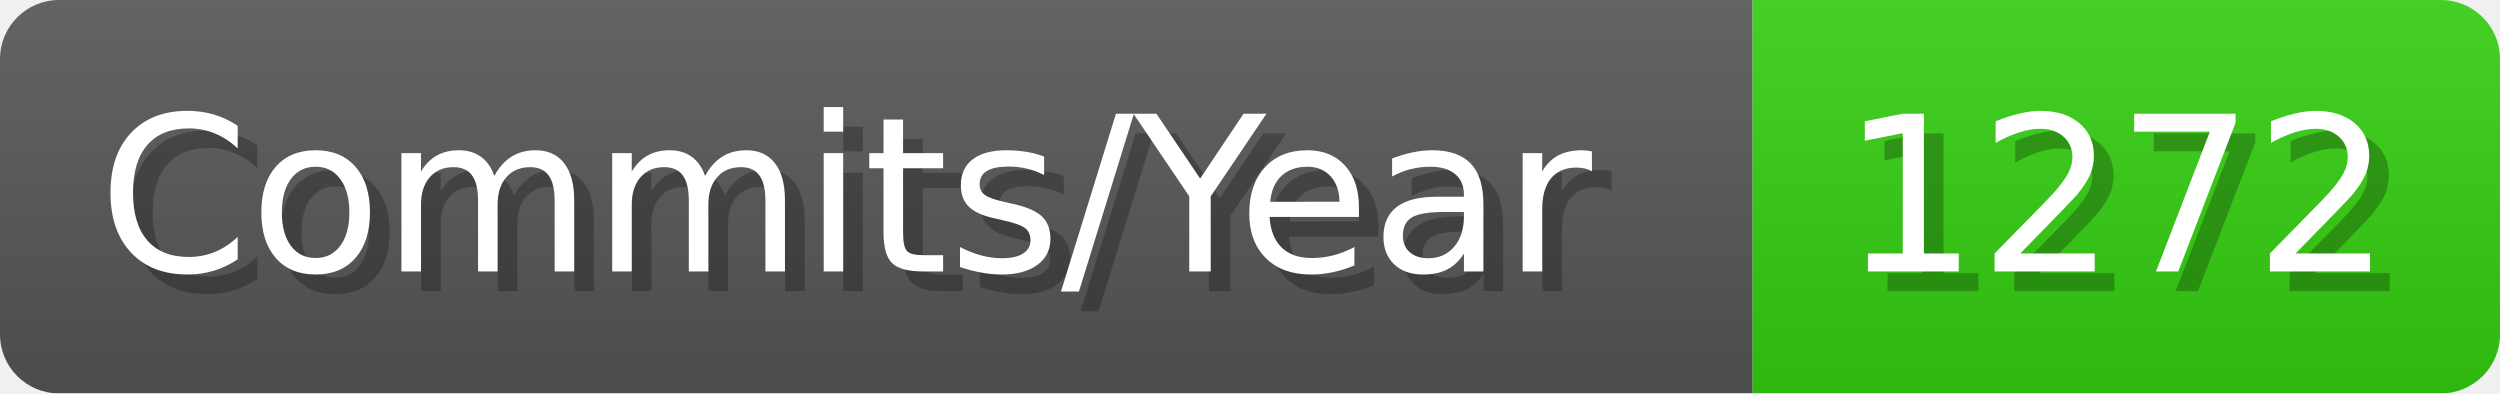
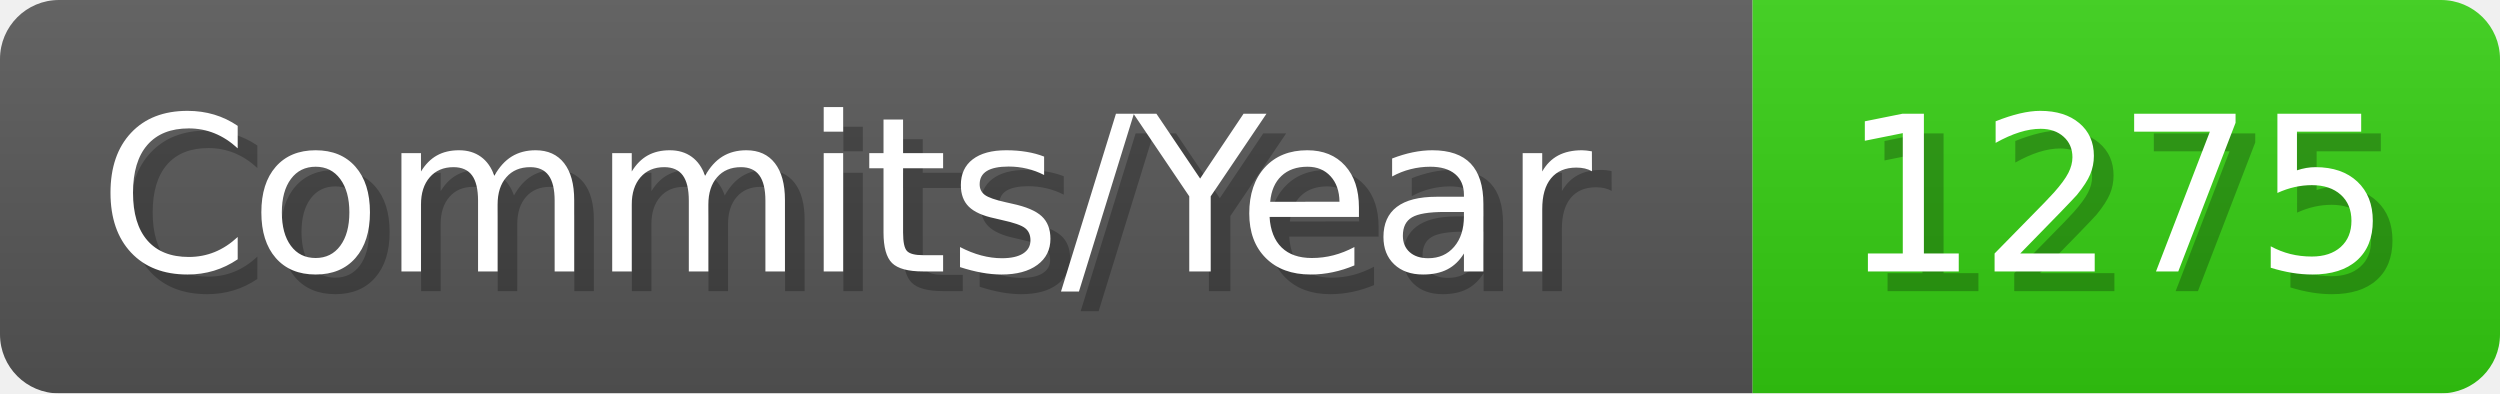
- <svg xmlns="http://www.w3.org/2000/svg" width="127.1" height="20" viewBox="0 0 1271 200" role="img" aria-label="Commits/Year: 1272">
+ <svg xmlns="http://www.w3.org/2000/svg" width="127.1" height="20" viewBox="0 0 1271 200" role="img" aria-label="Commits/Year: 1275">
  <linearGradient id="aUPdi" x2="0" y2="100%">
    <stop offset="0" stop-opacity=".1" stop-color="#EEE" />
    <stop offset="1" stop-opacity=".1" />
  </linearGradient>
  <mask id="WfAiQ">
    <rect width="1271" height="200" rx="30" fill="#FFF" />
  </mask>
  <g mask="url(#WfAiQ)">
    <rect width="891" height="200" fill="#555" />
    <rect width="380" height="200" fill="#3C1" x="891" />
    <rect width="1271" height="200" fill="url(#aUPdi)" />
  </g>
  <g aria-hidden="true" fill="#fff" text-anchor="start" font-family="Verdana,DejaVu Sans,sans-serif" font-size="110">
    <text x="60" y="148" textLength="791" fill="#000" opacity="0.25">Commits/Year</text>
    <text x="50" y="138" textLength="791">Commits/Year</text>
-     <text x="946" y="148" textLength="280" fill="#000" opacity="0.25">1272</text>
-     <text x="936" y="138" textLength="280">1272</text>
+     <text x="946" y="148" textLength="280" fill="#000" opacity="0.25">1275</text>
+     <text x="936" y="138" textLength="280">1275</text>
  </g>
</svg>
